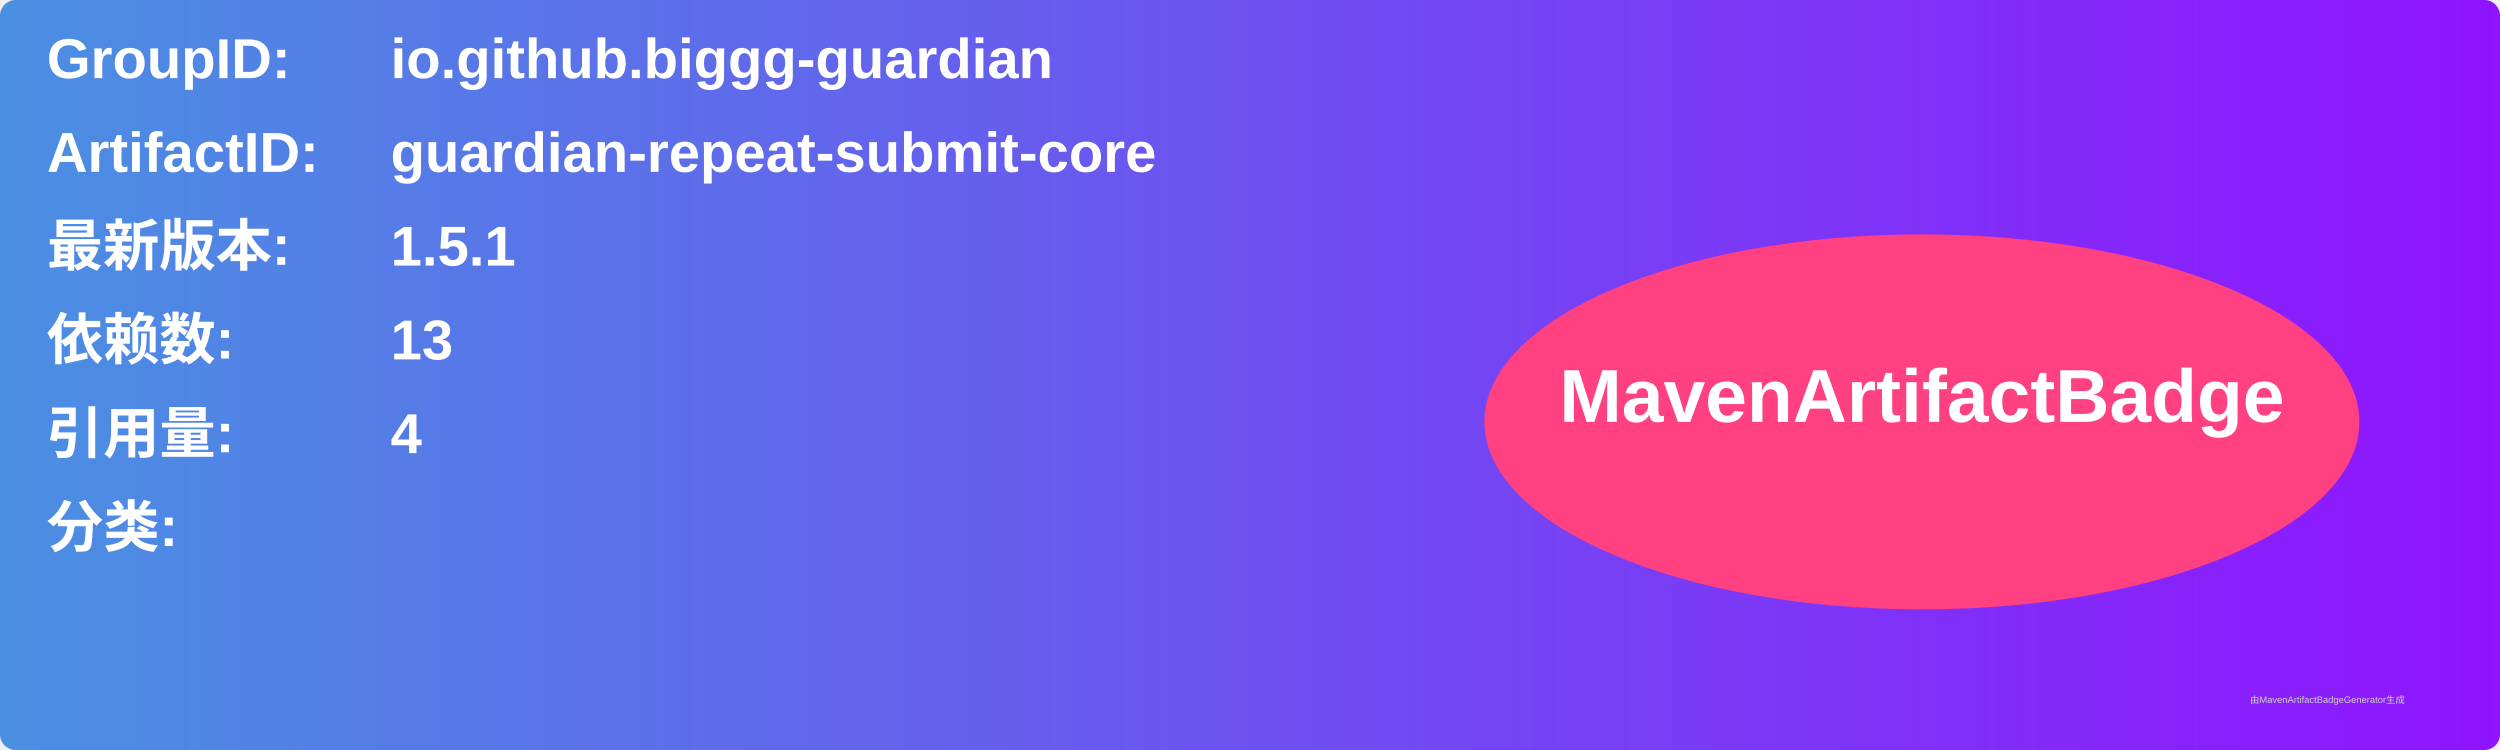
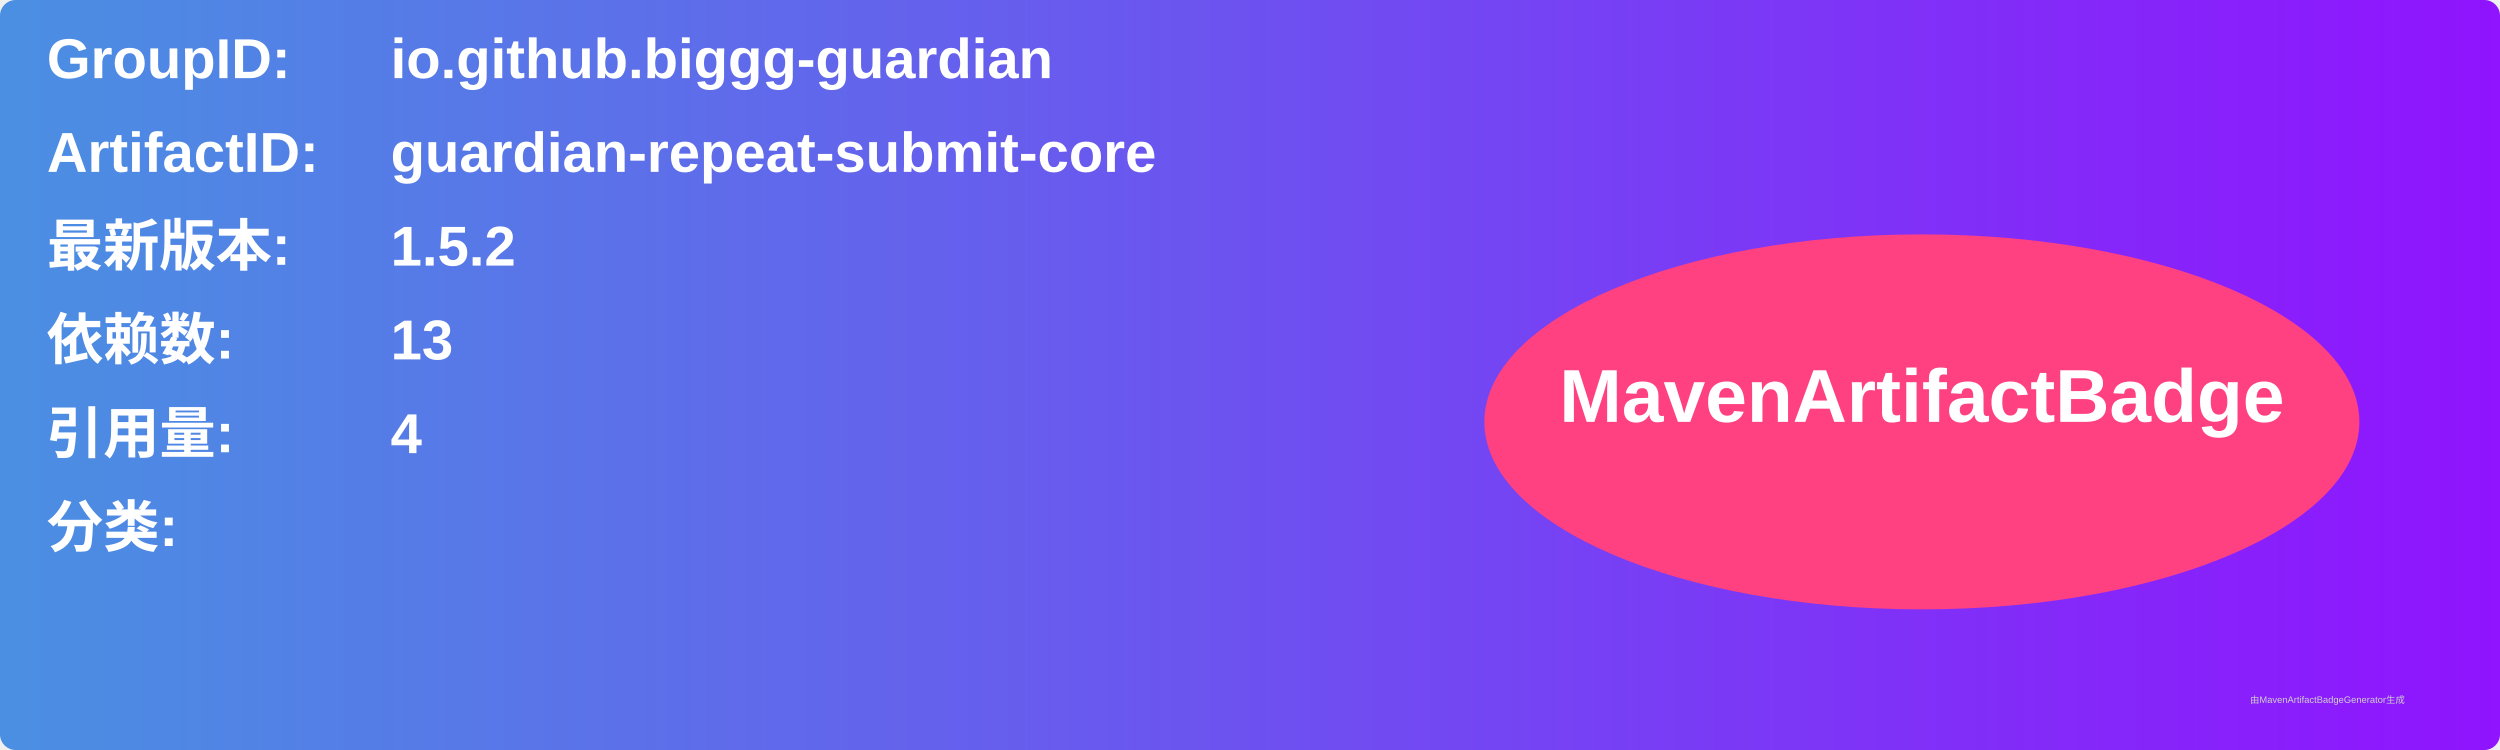
<svg xmlns="http://www.w3.org/2000/svg" width="800" height="240" viewBox="0 0 800 240">
  <linearGradient id="grad" x1="0%" y1="0%" x2="100%" y2="0%">
    <stop offset="0%" stop-color="#4a90e2" />
    <stop offset="100%" stop-color="#9013fe" />
  </linearGradient>
  <rect width="100%" height="100%" rx="5" ry="5" fill="url(#grad)" />
  <g transform="translate(15, 15)">
    <text x="0" y="10" font-family="Arial" font-size="18" fill="white" font-weight="bold" width="260">GroupID:</text>
    <text x="110" y="10" font-family="Arial" font-size="18" fill="white" font-weight="bold" width="460">io.github.biggg-guardian</text>
    <text x="0" y="40" font-family="Arial" font-size="18" fill="white" font-weight="bold" width="260">ArtifactID:</text>
    <text x="110" y="40" font-family="Arial" font-size="18" fill="white" font-weight="bold" width="460">guardian-repeat-submit-core</text>
    <text x="0" y="70" font-family="Arial" font-size="18" fill="white" font-weight="bold">最新版本:</text>
    <text x="110" y="70" font-family="Arial" font-size="18" fill="white" font-weight="bold">
-       <tspan font-weight="bold">1.5.1</tspan>
+       <tspan font-weight="bold">1.5.2</tspan>
    </text>
    <text x="0" y="100" font-family="Arial" font-size="18" fill="white" font-weight="bold">依赖数: </text>
    <text x="110" y="100" font-family="Arial" font-size="18" fill="white">
      <tspan font-weight="bold">13</tspan>
    </text>
    <text x="0" y="130" font-family="Arial" font-size="18" fill="white" font-weight="bold">引用量: </text>
    <text x="110" y="130" font-family="Arial" font-size="18" fill="white">
      <tspan font-weight="bold">4</tspan>
    </text>
    <text x="0" y="160" font-family="Arial" font-size="18" fill="white" font-weight="bold">分类:</text>
    <text x="10" y="190" font-family="Arial" font-size="10" fill="white">
      <tspan font-weight="bold" />
    </text>
    <ellipse cx="600" cy="120" rx="140" ry="60" fill="#ff4081" />
    <text x="600" y="120" text-anchor="middle" font-family="Arial" font-size="24" fill="white" font-weight="bold">MavenArtifactBadge</text>
  </g>
  <text x="720" y="225" font-family="Arial" font-size="3" fill="#d0d0d0">由MavenArtifactBadgeGenerator生成</text>
</svg>
